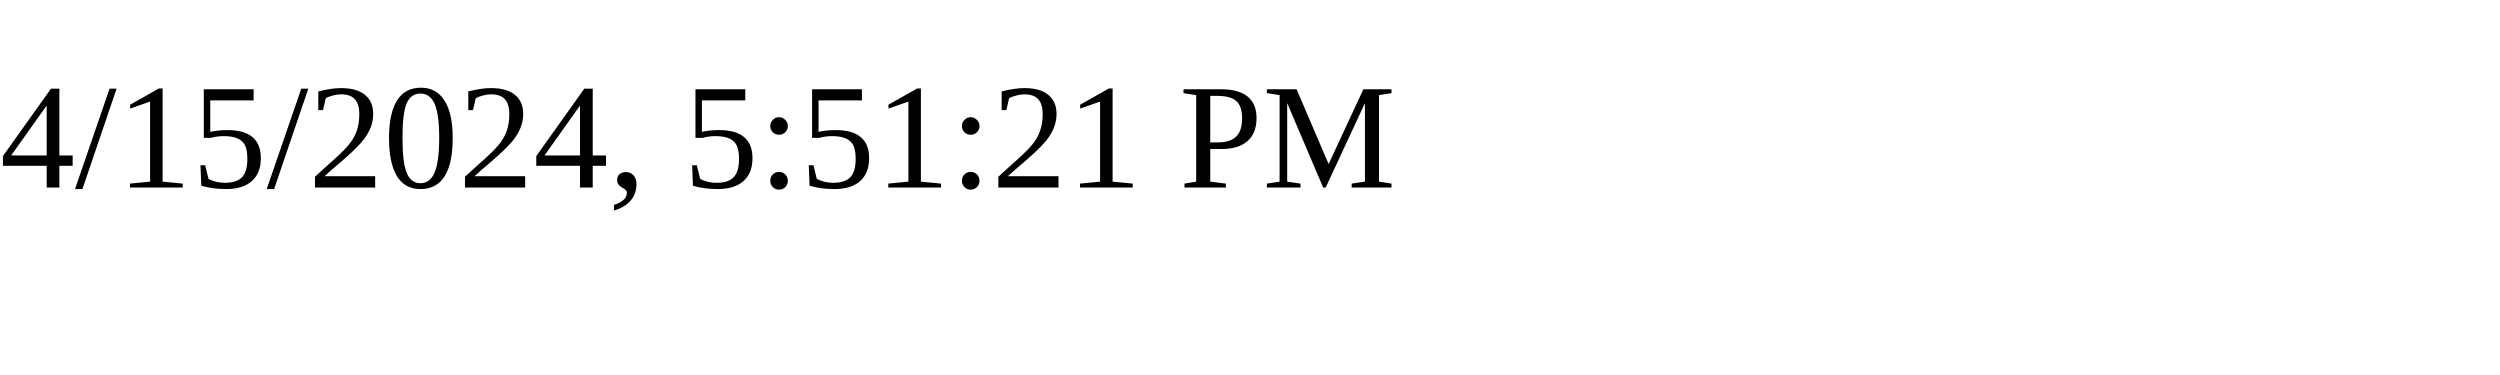
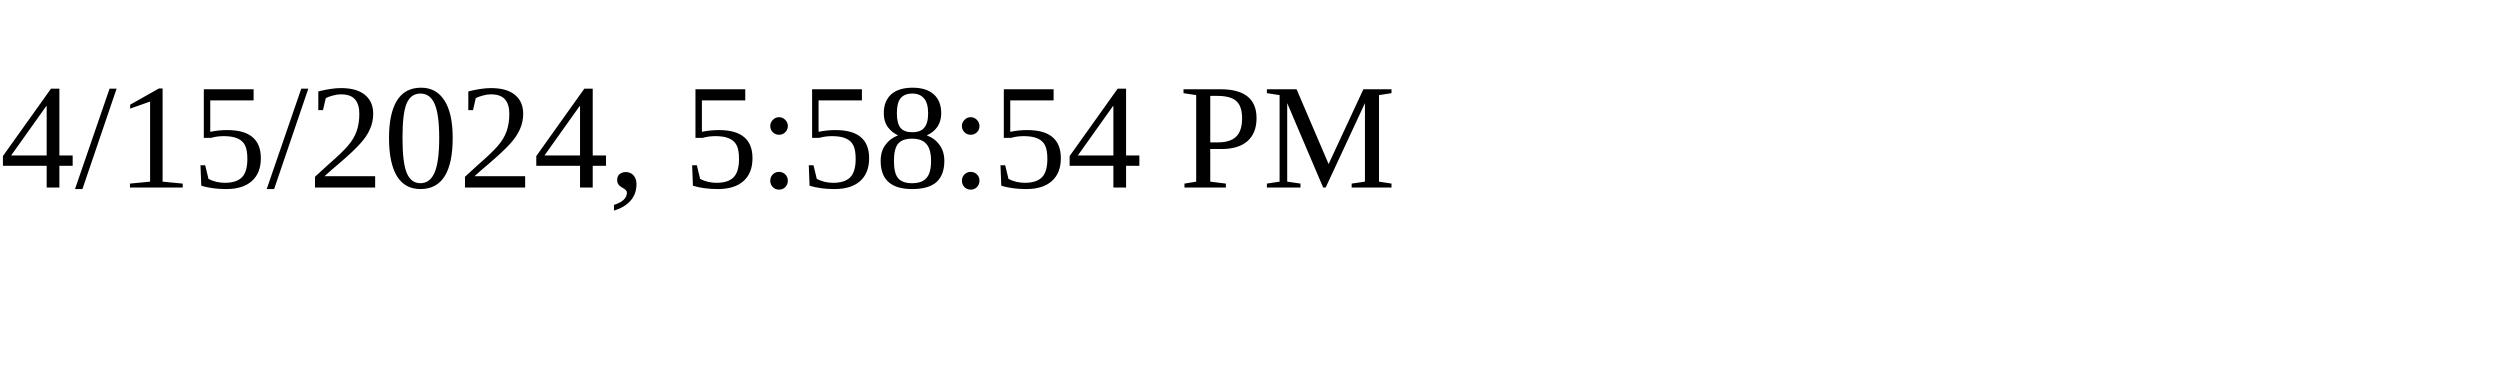
<svg xmlns="http://www.w3.org/2000/svg" height="30" width="200">
-   <text x="0" y="15">4/15/2024, 5:51:21 PM</text>
+   <text x="0" y="15">4/15/2024, 5:58:54 PM</text>
</svg>
